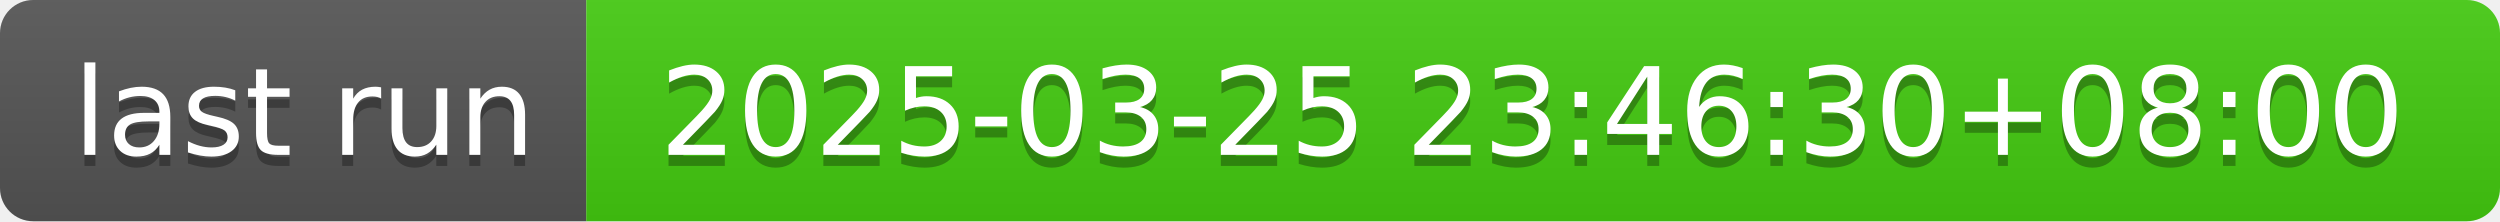
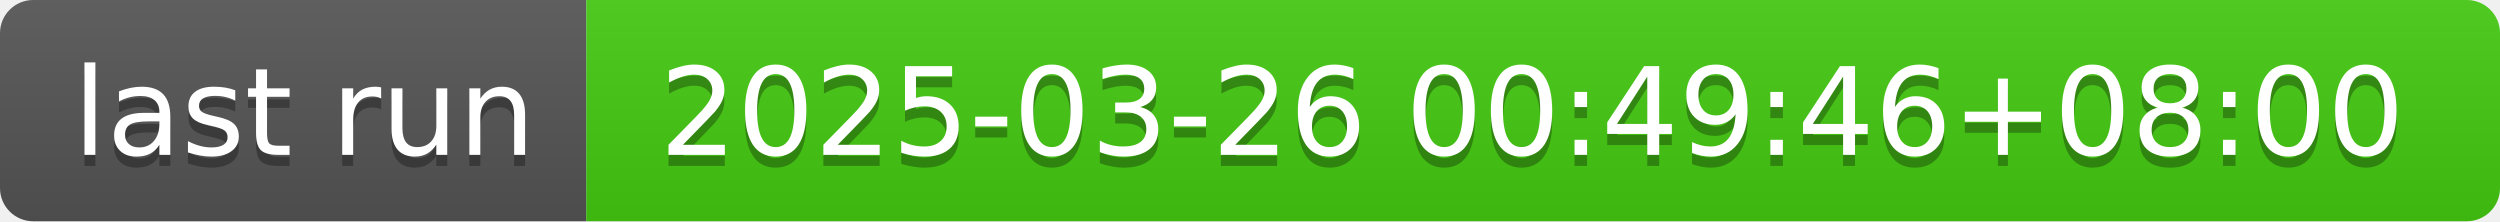
- <svg xmlns="http://www.w3.org/2000/svg" width="226" height="20" role="img" aria-label="last run: 2025-03-25 23:46:30+08:00">
+ <svg xmlns="http://www.w3.org/2000/svg" width="226" height="20" role="img" aria-label="last run: 2025-03-26 00:49:46+08:00">
  <linearGradient id="s" x2="0" y2="100%">
    <stop offset="0" stop-color="#bbb" stop-opacity=".1" />
    <stop offset="1" stop-opacity=".1" />
  </linearGradient>
  <clipPath id="r">
    <rect width="226" height="20" rx="3" fill="#fff" />
  </clipPath>
  <g clip-path="url(#r)">
    <rect width="53" height="20" fill="#555" />
    <rect x="53" width="173" height="20" fill="#4c1" />
    <rect width="226" height="20" fill="url(#s)" />
  </g>
  <g fill="#fff" text-anchor="middle" font-family="Verdana,Geneva,DejaVu Sans,sans-serif" text-rendering="geometricPrecision" font-size="110">
    <text aria-hidden="true" x="275" y="150" fill="#010101" fill-opacity=".3" transform="scale(.1)" textLength="430">last run</text>
    <text x="275" y="140" transform="scale(.1)" fill="#fff" textLength="430">last run</text>
-     <text aria-hidden="true" x="1385" y="150" fill="#010101" fill-opacity=".3" transform="scale(.1)" textLength="1630">2025-03-25 23:46:30+08:00</text>
-     <text x="1385" y="140" transform="scale(.1)" fill="#fff" textLength="1630">2025-03-25 23:46:30+08:00</text>
+     <text aria-hidden="true" x="1385" y="150" fill="#010101" fill-opacity=".3" transform="scale(.1)" textLength="1630">2025-03-26 00:49:46+08:00</text>
+     <text x="1385" y="140" transform="scale(.1)" fill="#fff" textLength="1630">2025-03-26 00:49:46+08:00</text>
  </g>
</svg>
